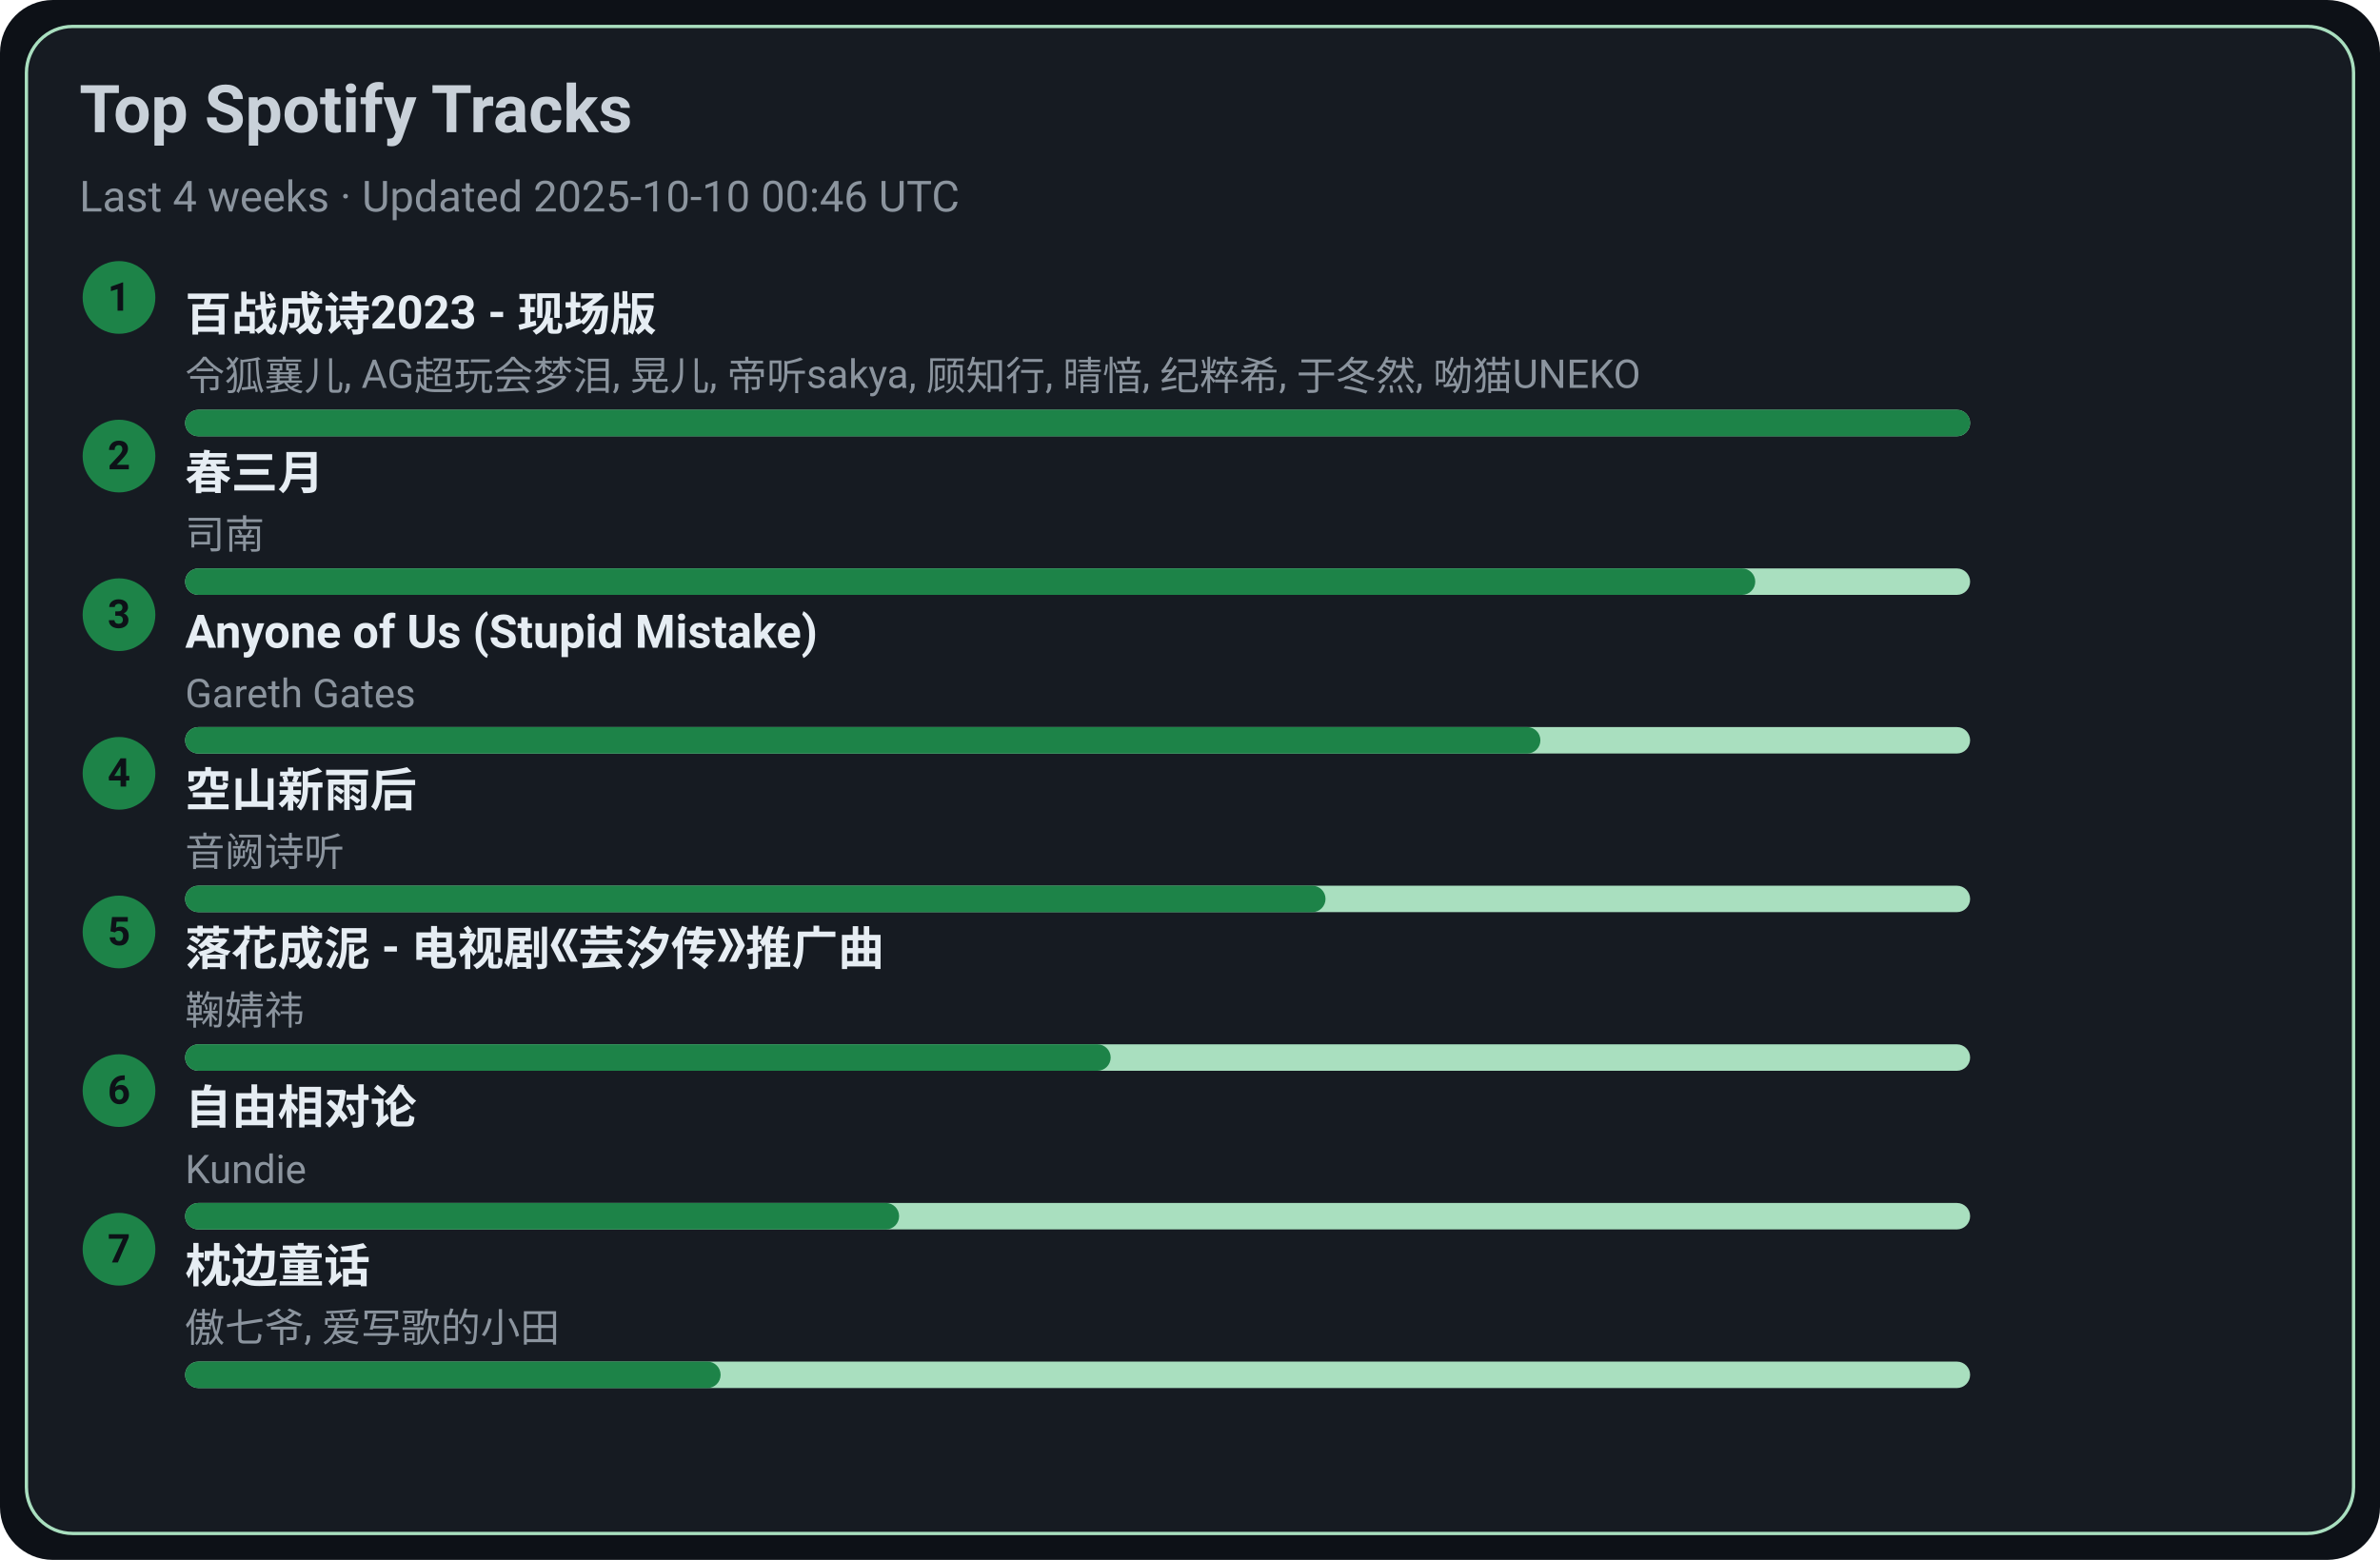
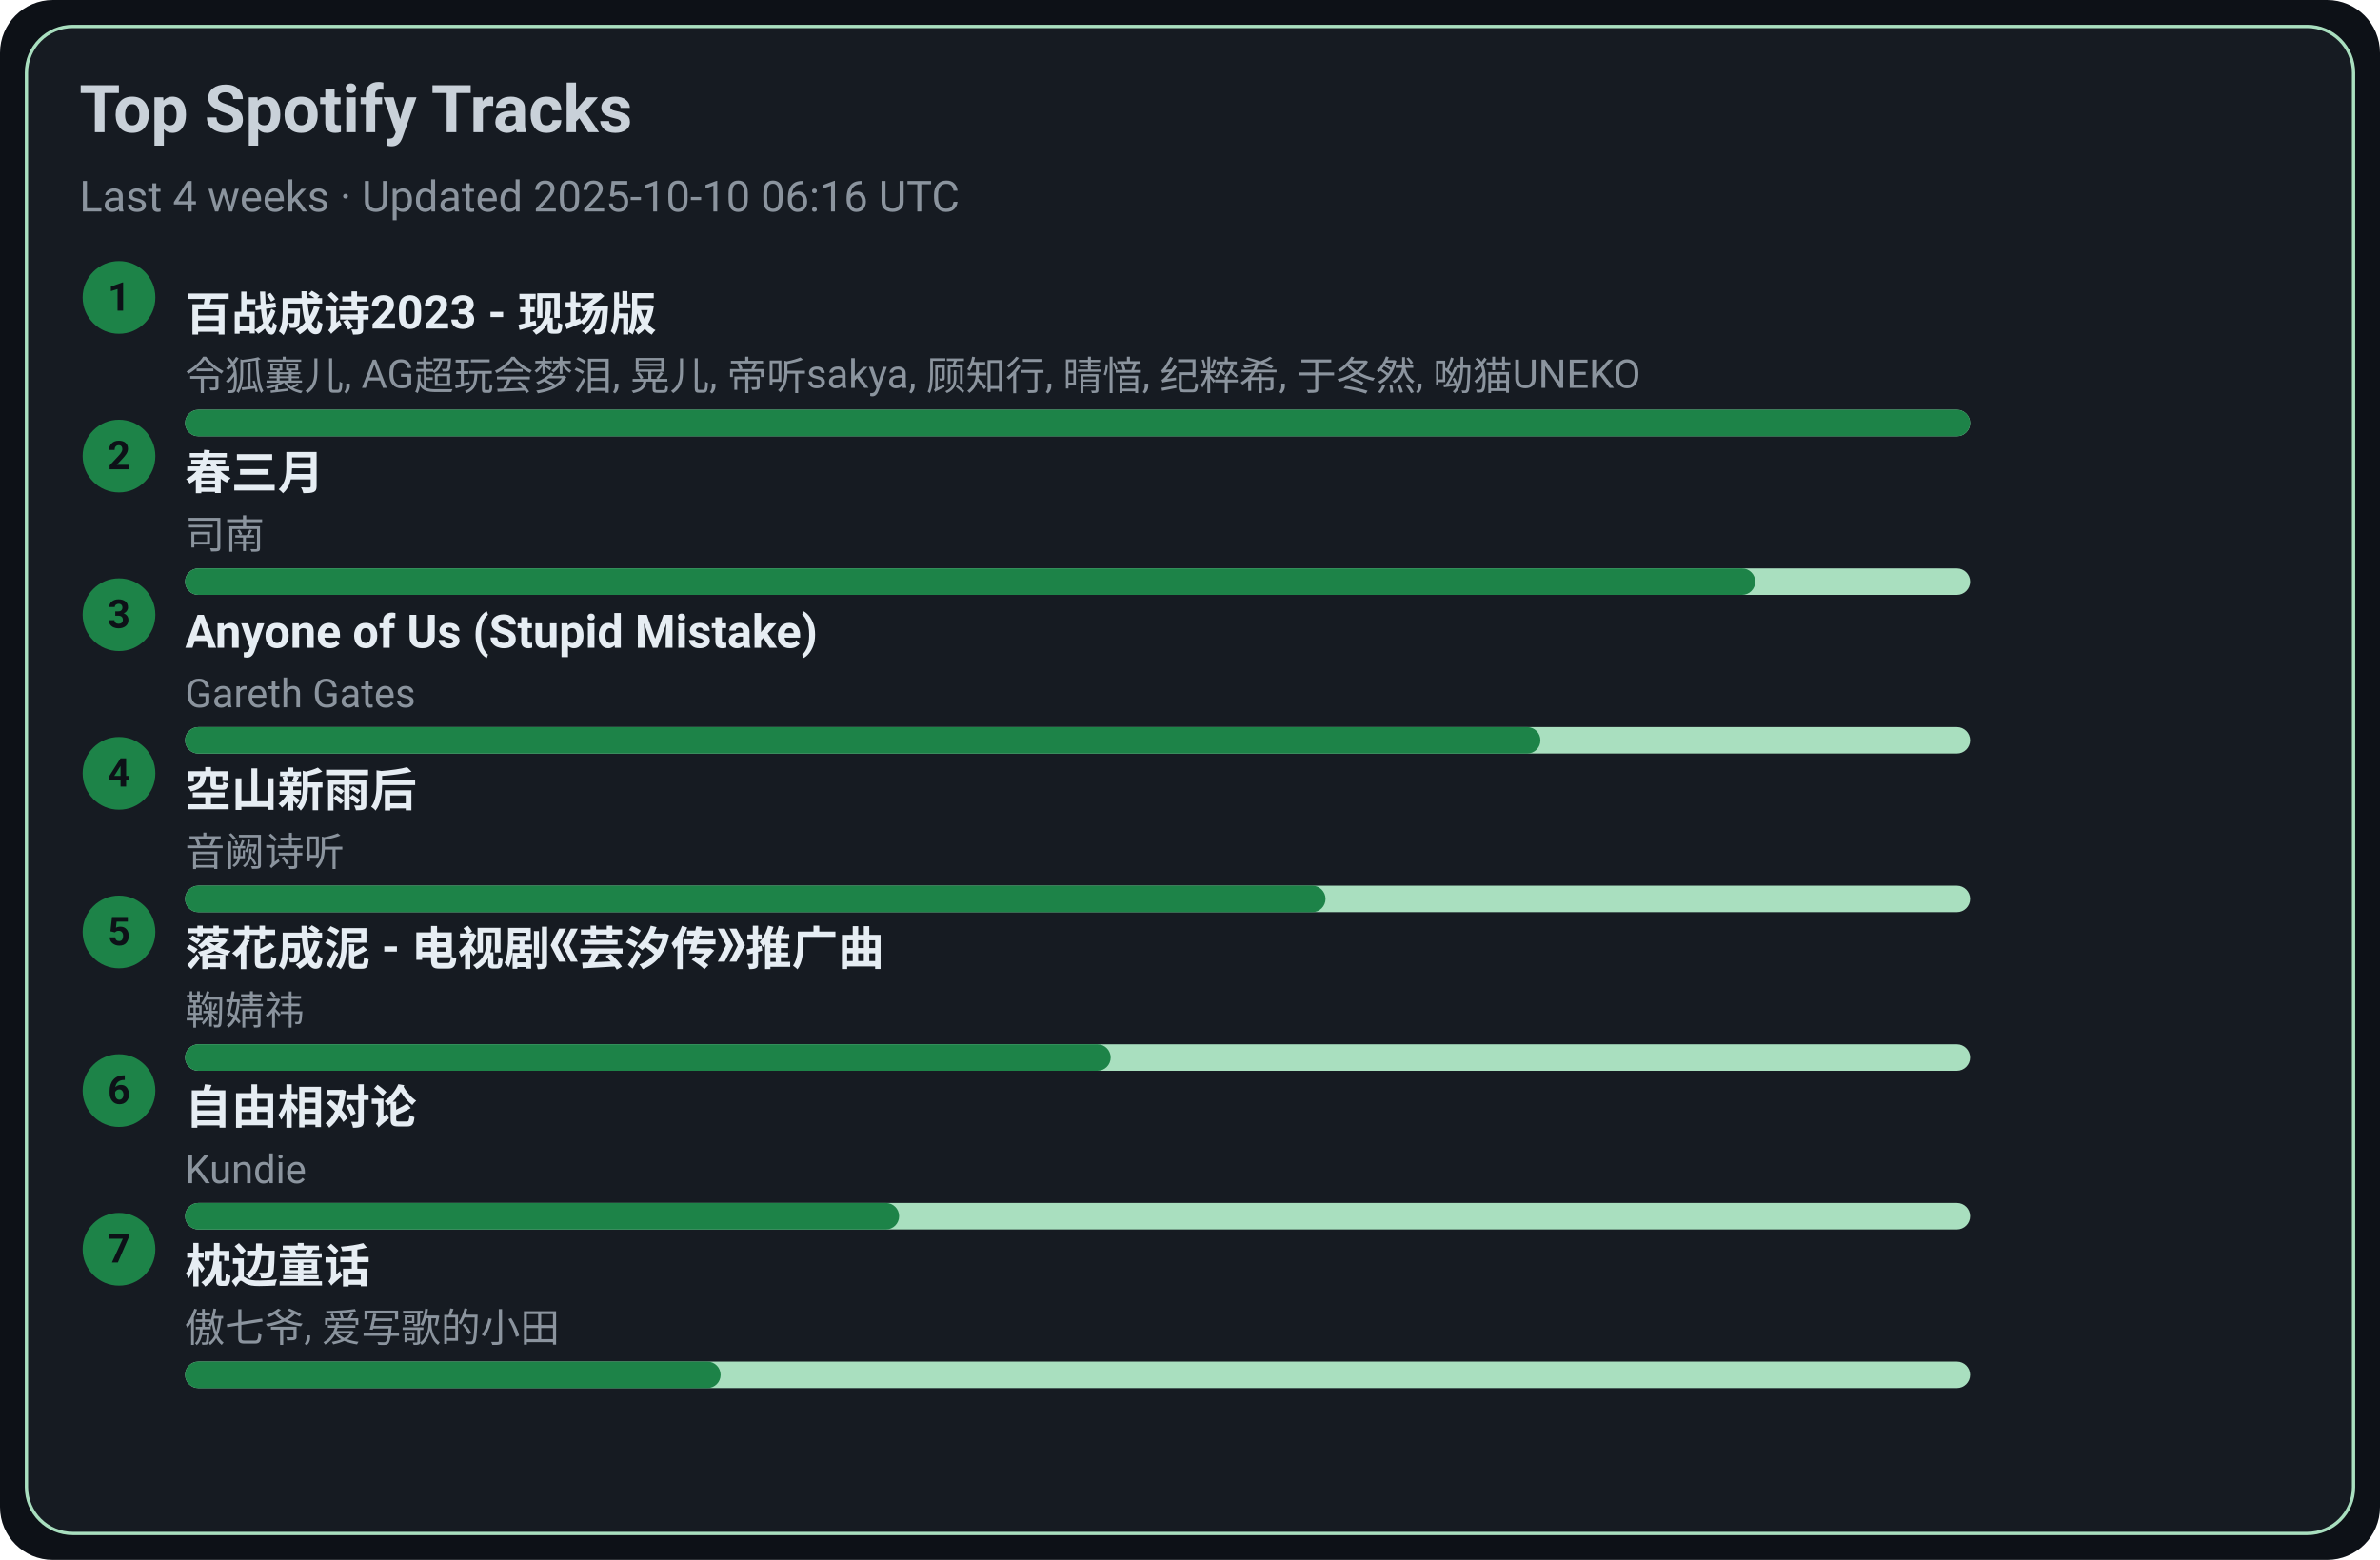
<svg xmlns="http://www.w3.org/2000/svg" width="720" height="472" viewBox="0 0 720 472">
  <style>text{font-family:-apple-system,BlinkMacSystemFont,Segoe UI,Roboto,Ubuntu,Helvetica Neue,Arial,Noto Sans,sans-serif}</style>
  <rect width="720" height="472" rx="16" fill="#0d1117" />
  <rect x="8" y="8" width="704" height="456" rx="14" fill="#161b22" stroke="#A9DFBF" />
  <text x="24" y="40" font-size="20" fill="#c9d1d9" font-weight="600">Top Spotify Tracks</text>
-   <text x="24" y="64" font-size="13" fill="#8b949e">Last 4 weeks · Updated 2025-10-10 00:46 UTC</text>
+   <text x="24" y="64" font-size="13" fill="#8b949e">Last 4 weeks · Updated 2025-10-10 06:16 UTC</text>
  <circle cx="36" cy="90" r="11" fill="#1D8348" />
  <text x="36" y="94" text-anchor="middle" font-size="12" fill="#0d1117" font-weight="700">1</text>
  <a href="https://open.spotify.com/track/2gttnS8fWnDwziLFt2TLEi" target="_blank" rel="noopener noreferrer">
    <text x="56" y="100" font-size="14" fill="#e6edf3" font-weight="600">百战成诗2023 - 现场版</text>
  </a>
  <text x="56" y="118" font-size="12" fill="#8b949e">令狐襄儿, AG超玩会梦泪, 晃儿, 帝听sakya, 顾知行, 晴愔, 纪粹希, 于冬然, 呦猫UNEKO</text>
  <rect x="56" y="124" width="540" height="8" rx="4" fill="#A9DFBF" />
  <rect x="56" y="124" width="540" height="8" rx="4" fill="#1D8348" />
  <circle cx="36" cy="138" r="11" fill="#1D8348" />
  <text x="36" y="142" text-anchor="middle" font-size="12" fill="#0d1117" font-weight="700">2</text>
  <a href="https://open.spotify.com/track/5A9BOP4WTk2UayDlMb8w98" target="_blank" rel="noopener noreferrer">
    <text x="56" y="148" font-size="14" fill="#e6edf3" font-weight="600">春三月</text>
  </a>
  <text x="56" y="166" font-size="12" fill="#8b949e">司南</text>
  <rect x="56" y="172" width="540" height="8" rx="4" fill="#A9DFBF" />
  <rect x="56" y="172" width="475" height="8" rx="4" fill="#1D8348" />
  <circle cx="36" cy="186" r="11" fill="#1D8348" />
  <text x="36" y="190" text-anchor="middle" font-size="12" fill="#0d1117" font-weight="700">3</text>
  <a href="https://open.spotify.com/track/7KZo8AI9F3Vnn3FXEYBL9f" target="_blank" rel="noopener noreferrer">
    <text x="56" y="196" font-size="14" fill="#e6edf3" font-weight="600">Anyone of Us (Stupid Mistake)</text>
  </a>
  <text x="56" y="214" font-size="12" fill="#8b949e">Gareth Gates</text>
  <rect x="56" y="220" width="540" height="8" rx="4" fill="#A9DFBF" />
  <rect x="56" y="220" width="410" height="8" rx="4" fill="#1D8348" />
  <circle cx="36" cy="234" r="11" fill="#1D8348" />
  <text x="36" y="238" text-anchor="middle" font-size="12" fill="#0d1117" font-weight="700">4</text>
  <a href="https://open.spotify.com/track/7c1D58U8AIVOGlYzh5U6sk" target="_blank" rel="noopener noreferrer">
    <text x="56" y="244" font-size="14" fill="#e6edf3" font-weight="600">空山新雨后</text>
  </a>
  <text x="56" y="262" font-size="12" fill="#8b949e">音阙诗听</text>
  <rect x="56" y="268" width="540" height="8" rx="4" fill="#A9DFBF" />
  <rect x="56" y="268" width="345" height="8" rx="4" fill="#1D8348" />
  <circle cx="36" cy="282" r="11" fill="#1D8348" />
  <text x="36" y="286" text-anchor="middle" font-size="12" fill="#0d1117" font-weight="700">5</text>
  <a href="https://open.spotify.com/track/3kOZsJz3crGIWWHeoCNa0O" target="_blank" rel="noopener noreferrer">
    <text x="56" y="292" font-size="14" fill="#e6edf3" font-weight="600">落花成泥 - 电视剧《芸汐传》推广曲</text>
  </a>
  <text x="56" y="310" font-size="12" fill="#8b949e">鞠婧祎</text>
  <rect x="56" y="316" width="540" height="8" rx="4" fill="#A9DFBF" />
  <rect x="56" y="316" width="280" height="8" rx="4" fill="#1D8348" />
  <circle cx="36" cy="330" r="11" fill="#1D8348" />
  <text x="36" y="334" text-anchor="middle" font-size="12" fill="#0d1117" font-weight="700">6</text>
  <a href="https://open.spotify.com/track/1np2B0M4TkyE1xgpjG4dJn" target="_blank" rel="noopener noreferrer">
    <text x="56" y="340" font-size="14" fill="#e6edf3" font-weight="600">自由相对论</text>
  </a>
  <text x="56" y="358" font-size="12" fill="#8b949e">Kundie</text>
  <rect x="56" y="364" width="540" height="8" rx="4" fill="#A9DFBF" />
  <rect x="56" y="364" width="216" height="8" rx="4" fill="#1D8348" />
  <circle cx="36" cy="378" r="11" fill="#1D8348" />
  <text x="36" y="382" text-anchor="middle" font-size="12" fill="#0d1117" font-weight="700">7</text>
  <a href="https://open.spotify.com/track/3I8tlHNA9NM8dL0B23xGIY" target="_blank" rel="noopener noreferrer">
    <text x="56" y="388" font-size="14" fill="#e6edf3" font-weight="600">枕边童话</text>
  </a>
  <text x="56" y="406" font-size="12" fill="#8b949e">傲七爷, 爱写歌的小田</text>
  <rect x="56" y="412" width="540" height="8" rx="4" fill="#A9DFBF" />
  <rect x="56" y="412" width="162" height="8" rx="4" fill="#1D8348" />
</svg>
